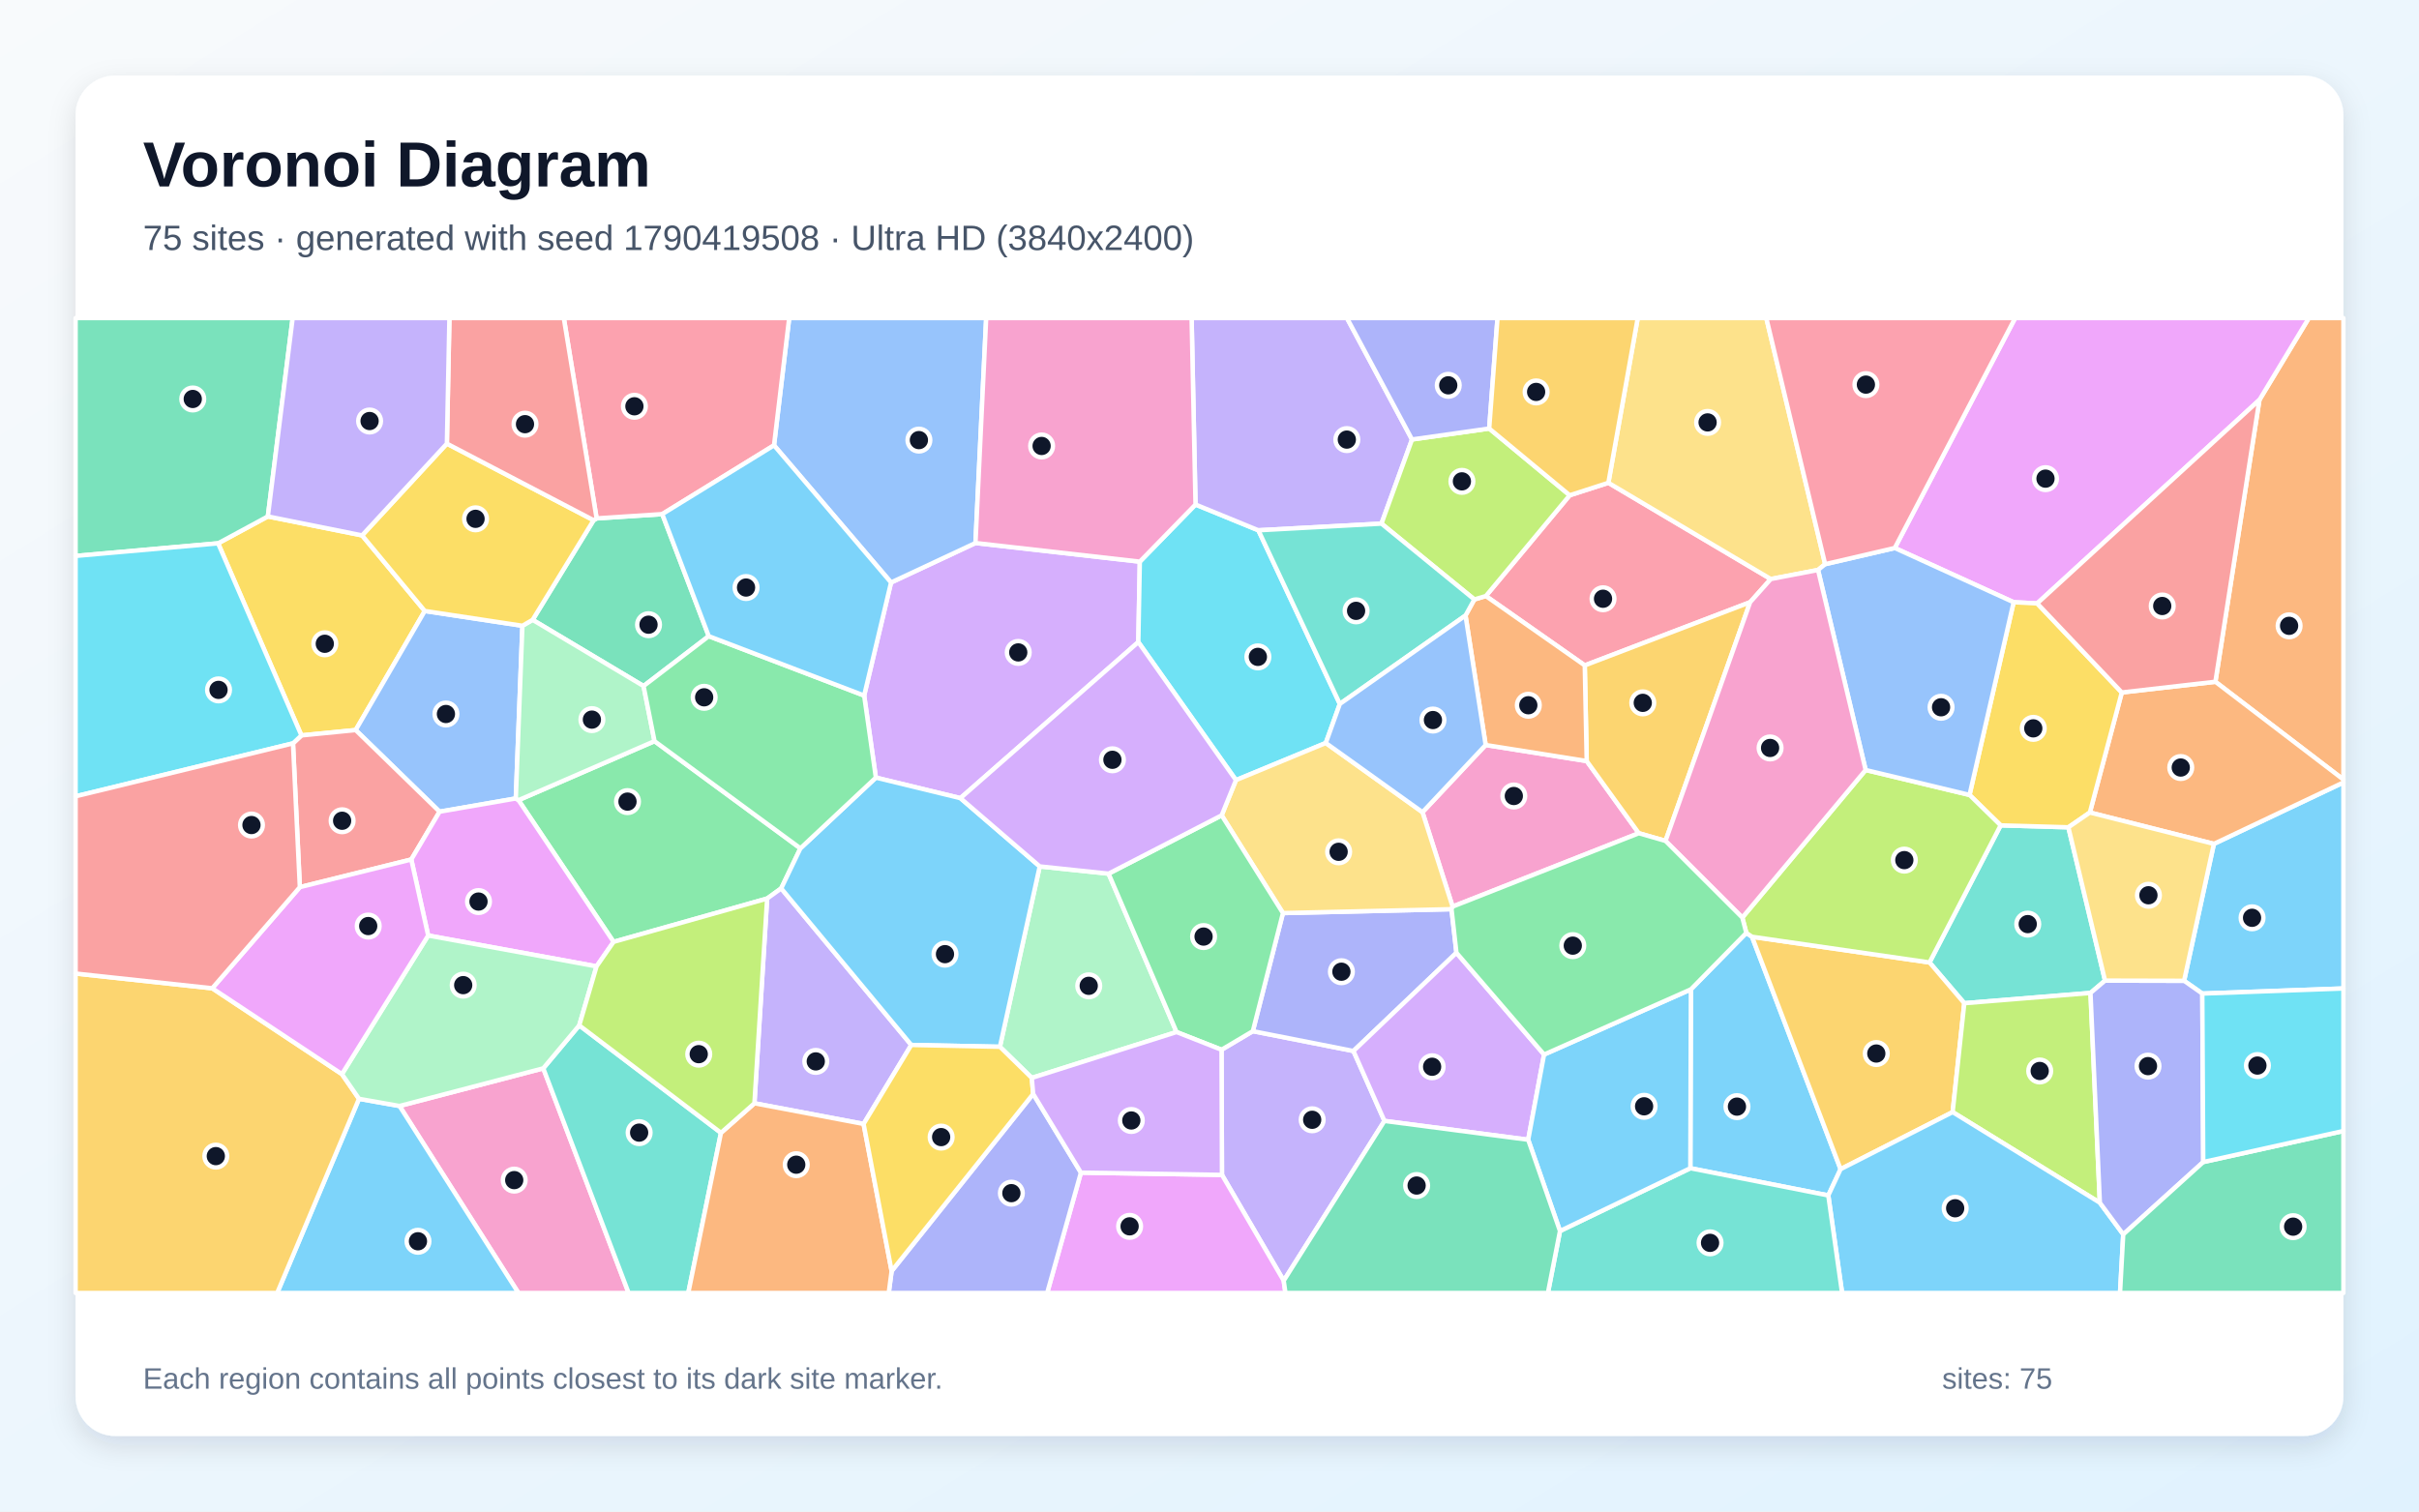
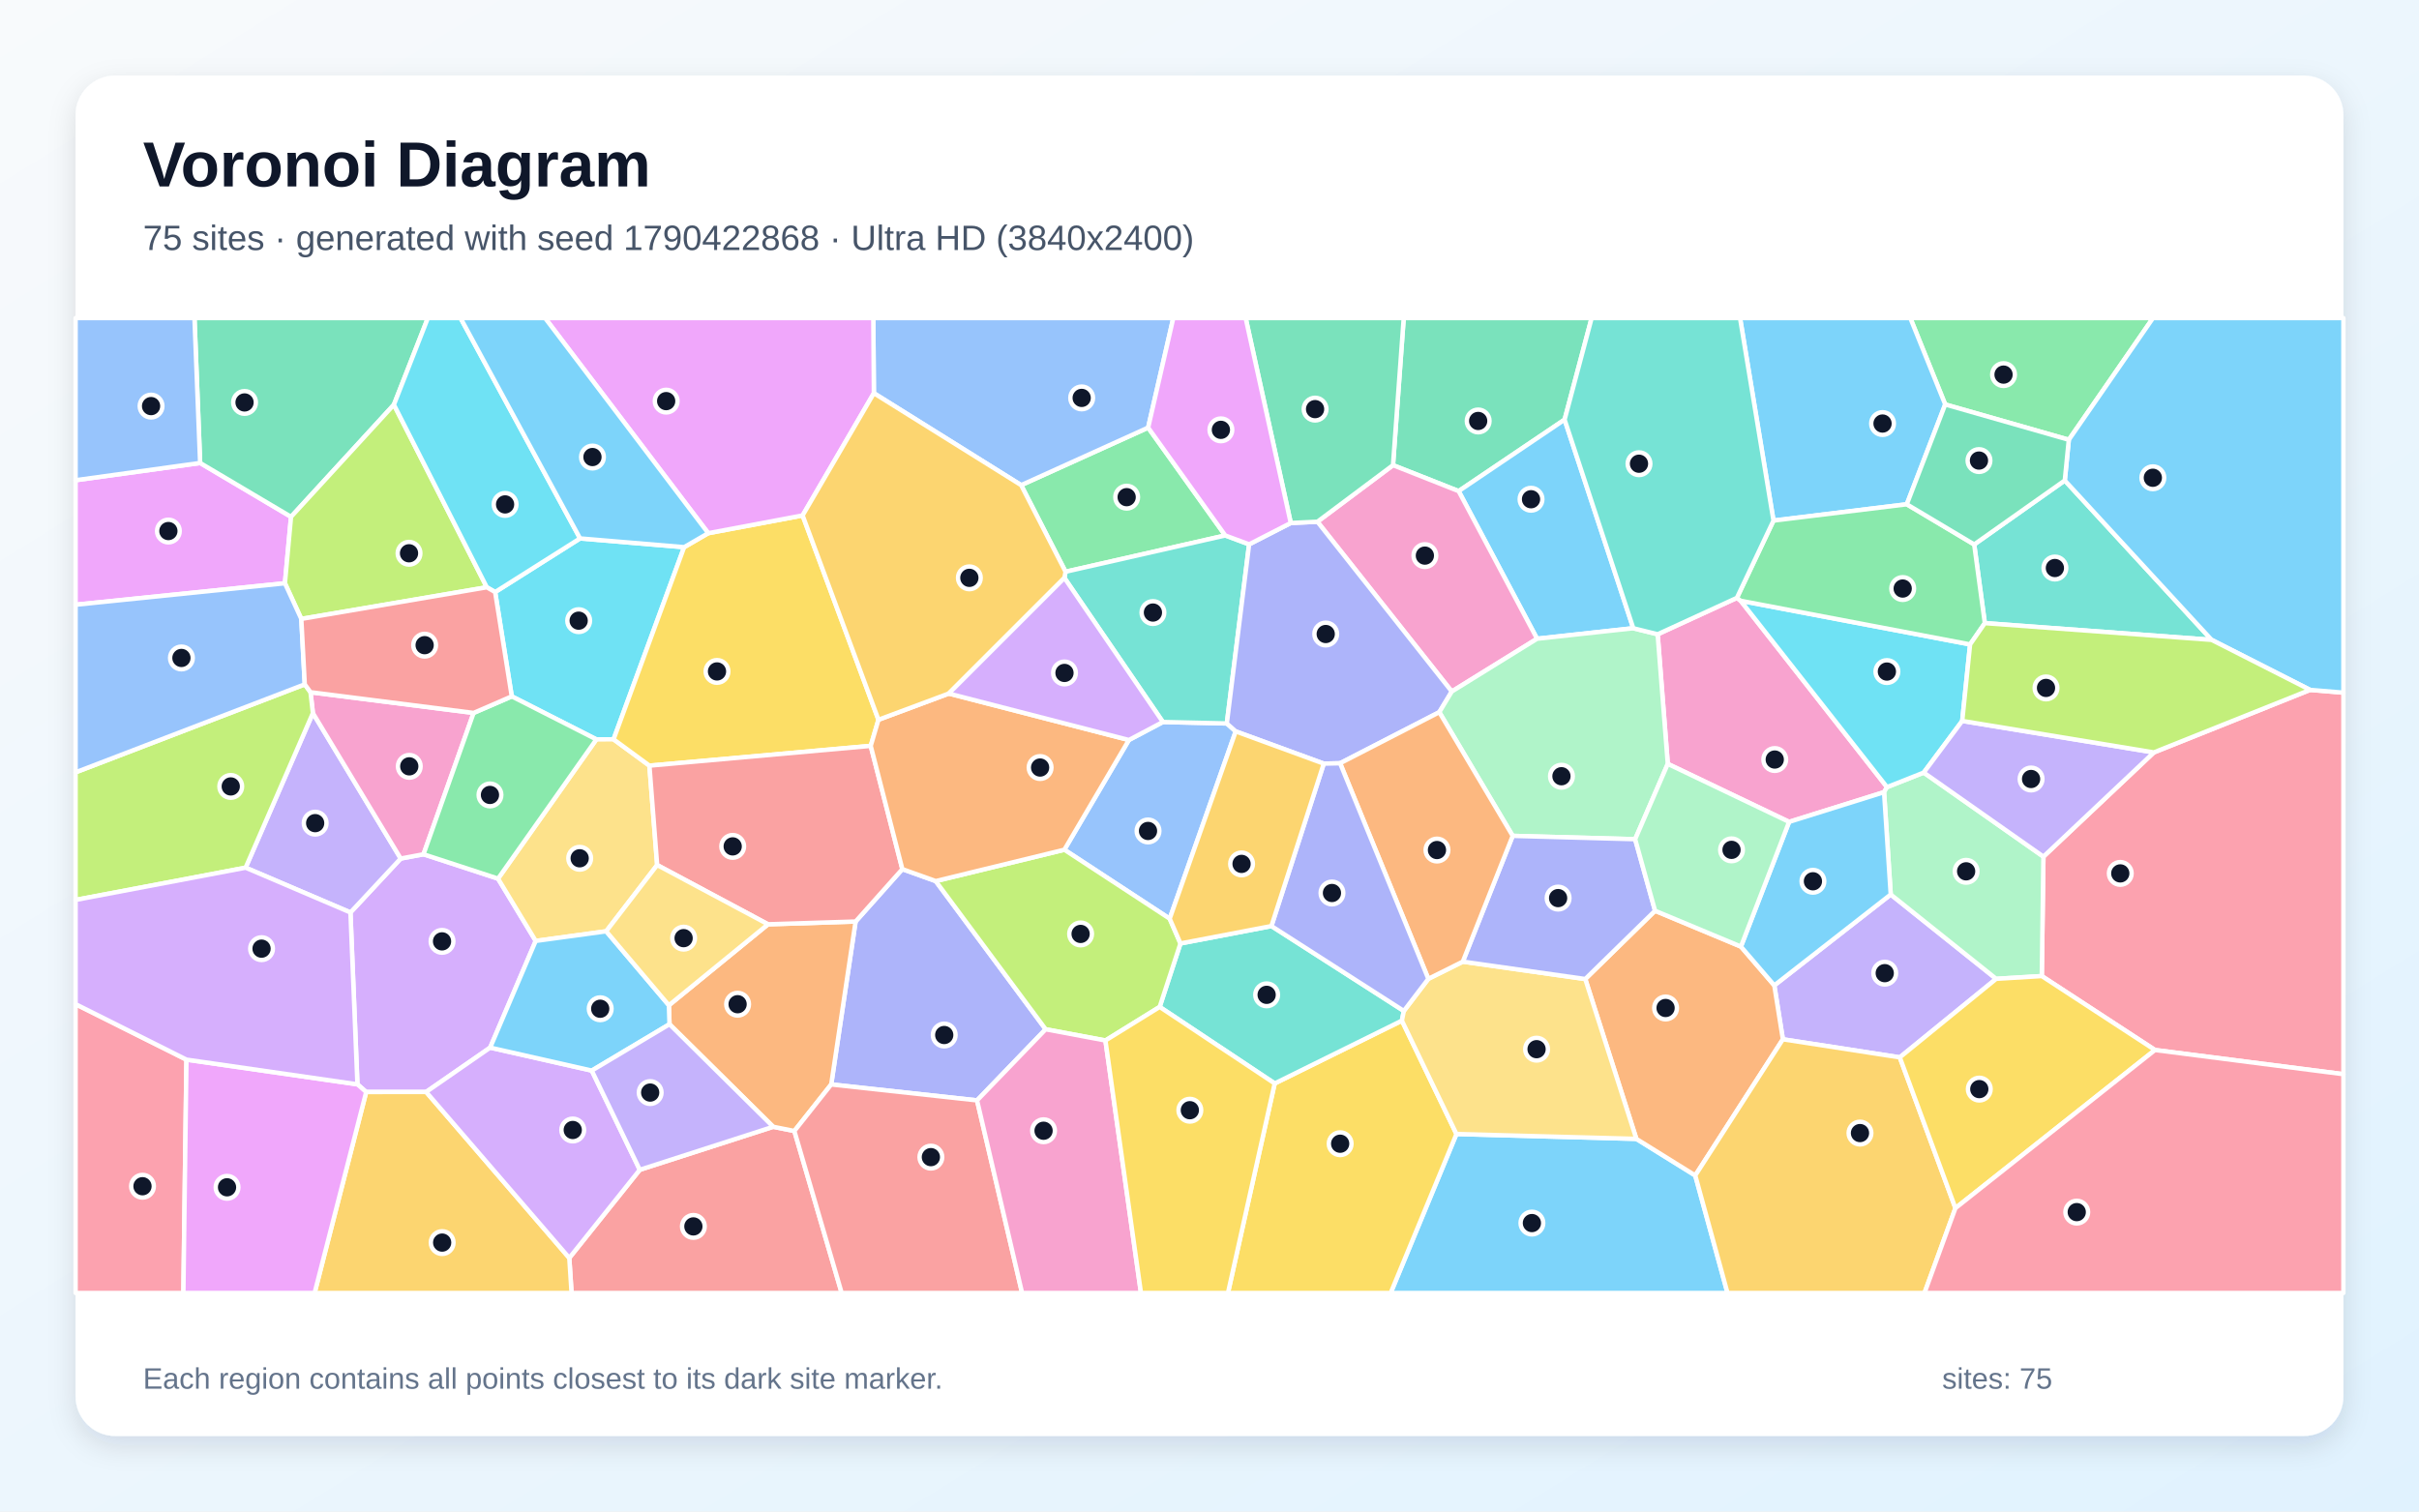
<svg xmlns="http://www.w3.org/2000/svg" width="3840" height="2400" viewBox="0 0 3840 2400" role="img" aria-labelledby="title description">
  <defs>
    <linearGradient id="background" x1="0" y1="0" x2="1" y2="1">
      <stop stop-color="#F8FAFC" />
      <stop offset="1" stop-color="#E0F2FE" />
    </linearGradient>
    <filter id="shadow" x="-5%" y="-5%" width="110%" height="110%">
      <feDropShadow dx="0" dy="15" stdDeviation="22" flood-color="#0F172A" flood-opacity=".12" />
    </filter>
  </defs>
  <rect width="3840" height="2400" fill="url(#background)" />
  <rect x="120" y="120" width="3600" height="2160" rx="63" fill="#FFFFFF" filter="url(#shadow)" />
  <g font-family="Arial, sans-serif">
    <text x="227" y="296" font-size="101" font-weight="700" fill="#0F172A">Voronoi Diagram</text>
-     <text x="227" y="397" font-size="56" fill="#475569">75 sites · generated with seed 1790419508 · Ultra HD (3840x2400)</text>
+     <text x="227" y="397" font-size="56" fill="#475569">75 sites · generated with seed 1790422868 · Ultra HD (3840x2400)</text>
  </g>
  <g stroke="#FFFFFF" stroke-width="7" stroke-linejoin="round">
-     <polygon points="2683.3,1854.9 2684.2,1570.9 2772.2,1481.3 2781.2,1487.4 2921.8,1856.4 2902.3,1898.1" fill="#38BDF8" fill-opacity="0.65" />
-     <polygon points="2037.8,2033.5 1939.8,1865.5 1939.1,1666.8 1988.8,1637.3 2148.5,1668.8 2197.7,1779.8" fill="#A78BFA" fill-opacity="0.65" />
-     <polygon points="2305.9,1439.5 2258.1,1289.6 2358.4,1182.9 2518.8,1208.4 2601.5,1323.0" fill="#F472B6" fill-opacity="0.65" />
-     <polygon points="3516.8,1082.5 3586.7,634.9 3665.1,505.0 3720.0,505.0 3720.0,1237.8" fill="#FB923C" fill-opacity="0.65" />
-     <polygon points="346.2,862.7 425.2,820.0 574.8,850.1 674.3,970.1 564.6,1159.2 478.5,1167.7" fill="#FACC15" fill-opacity="0.65" />
-     <polygon points="1270.6,1347.0 1240.1,1410.6 1217.8,1426.7 974.0,1495.5 823.1,1270.5 1039.0,1176.8" fill="#4ADE80" fill-opacity="0.65" />
-     <polygon points="3175.9,1310.5 3283.4,1313.6 3341.6,1557.0 3318.5,1576.6 3118.2,1592.9 3063.0,1528.2" fill="#2DD4BF" fill-opacity="0.65" />
-     <polygon points="829.3,993.6 818.8,1267.8 697.8,1288.8 564.6,1159.2 674.3,970.1" fill="#60A5FA" fill-opacity="0.65" />
-     <polygon points="3586.7,634.9 3233.9,958.1 3196.5,956.2 3007.8,870.1 3198.9,505.0 3665.1,505.0" fill="#E879F9" fill-opacity="0.65" />
-     <polygon points="942.3,826.0 947.1,823.1 1051.3,816.3 1125.1,1010.1 1021.6,1089.3 845.5,984.2" fill="#34D399" fill-opacity="0.65" />
-     <polygon points="652.9,1364.7 476.0,1408.6 465.1,1180.3 478.5,1167.7 564.6,1159.2 697.8,1288.8" fill="#F87171" fill-opacity="0.65" />
-     <polygon points="2312.0,1512.8 2148.5,1668.8 1988.8,1637.3 2036.6,1449.8 2304.2,1443.6" fill="#818CF8" fill-opacity="0.65" />
-     <polygon points="2921.8,1856.4 2781.2,1487.4 3063.0,1528.2 3118.2,1592.9 3099.7,1765.8" fill="#FBBF24" fill-opacity="0.65" />
-     <polygon points="3333.4,1909.7 3099.7,1765.8 3118.2,1592.9 3318.5,1576.6" fill="#A3E635" fill-opacity="0.65" />
-     <polygon points="1524.6,1267.3 1390.4,1234.7 1371.8,1104.4 1414.5,924.9 1548.5,862.2 1809.4,891.8 1807.0,1019.5" fill="#C084FC" fill-opacity="0.65" />
-     <polygon points="2358.7,946.4 2491.8,786.4 2553.2,766.6 2811.0,919.4 2778.2,956.2 2515.7,1056.5" fill="#FB7185" fill-opacity="0.65" />
-     <polygon points="1897.8,801.1 1997.6,842.0 2126.9,1117.7 2104.6,1179.7 1962.0,1238.7 1807.0,1019.5 1809.4,891.8" fill="#22D3EE" fill-opacity="0.65" />
-     <polygon points="1637.9,1711.5 1587.3,1662.1 1650.5,1375.7 1759.8,1387.2 1867.7,1638.7" fill="#86EFAC" fill-opacity="0.65" />
-     <polygon points="1939.3,1294.6 1962.0,1238.7 2104.6,1179.7 2258.1,1289.6 2305.9,1439.5 2304.2,1443.6 2036.6,1449.8" fill="#FCD34D" fill-opacity="0.65" />
-     <polygon points="2902.3,1898.1 2921.8,1856.4 3099.7,1765.8 3333.4,1909.7 3370.5,1960.0 3365.4,2053.0 2924.2,2053.0" fill="#38BDF8" fill-opacity="0.65" />
-     <polygon points="3496.0,1577.6 3467.1,1557.3 3514.4,1339.9 3720.0,1242.4 3720.0,1569.5" fill="#38BDF8" fill-opacity="0.65" />
-     <polygon points="1370.9,1784.6 1197.6,1751.8 1217.8,1426.7 1240.1,1410.6 1446.6,1659.2" fill="#A78BFA" fill-opacity="0.65" />
-     <polygon points="634.2,1756.1 862.4,1696.3 997.9,2053.0 823.0,2053.0" fill="#F472B6" fill-opacity="0.65" />
-     <polygon points="3514.4,1339.9 3317.5,1290.1 3368.2,1099.5 3516.8,1082.5 3720.0,1237.8 3720.0,1242.4" fill="#FB923C" fill-opacity="0.65" />
-     <polygon points="3368.2,1099.5 3317.5,1290.1 3283.4,1313.6 3175.9,1310.5 3126.5,1262.2 3196.5,956.2 3233.9,958.1" fill="#FACC15" fill-opacity="0.65" />
-     <polygon points="1867.7,1638.7 1759.8,1387.2 1939.3,1294.6 2036.6,1449.8 1988.8,1637.3 1939.1,1666.8" fill="#4ADE80" fill-opacity="0.65" />
-     <polygon points="862.4,1696.3 919.5,1628.1 1144.5,1798.7 1092.6,2053.0 997.9,2053.0" fill="#2DD4BF" fill-opacity="0.65" />
-     <polygon points="1548.5,862.2 1414.5,924.9 1228.7,707.1 1252.8,505.0 1565.5,505.0" fill="#60A5FA" fill-opacity="0.65" />
-     <polygon points="947.0,1534.4 679.7,1485.4 652.9,1364.7 697.8,1288.8 818.8,1267.8 823.1,1270.5 974.0,1495.5" fill="#E879F9" fill-opacity="0.65" />
-     <polygon points="425.2,820.0 346.2,862.7 120.0,882.7 120.0,505.0 464.6,505.0" fill="#34D399" fill-opacity="0.65" />
-     <polygon points="3233.9,958.1 3586.7,634.9 3516.8,1082.5 3368.2,1099.5" fill="#F87171" fill-opacity="0.65" />
-     <polygon points="3497.5,1845.1 3370.5,1960.0 3333.4,1909.7 3318.5,1576.6 3341.6,1557.0 3467.1,1557.3 3496.0,1577.6" fill="#818CF8" fill-opacity="0.65" />
-     <polygon points="2515.7,1056.5 2778.2,956.2 2643.9,1335.2 2601.5,1323.0 2518.8,1208.4" fill="#FBBF24" fill-opacity="0.65" />
-     <polygon points="2765.8,1456.9 2961.6,1222.6 3126.5,1262.2 3175.9,1310.5 3063.0,1528.2 2781.2,1487.4 2772.2,1481.3" fill="#A3E635" fill-opacity="0.65" />
-     <polygon points="2197.7,1779.8 2148.5,1668.8 2312.0,1512.8 2451.1,1674.4 2425.9,1809.7" fill="#C084FC" fill-opacity="0.65" />
-     <polygon points="1228.7,707.1 1051.3,816.3 947.1,823.1 895.0,505.0 1252.8,505.0" fill="#FB7185" fill-opacity="0.65" />
-     <polygon points="465.1,1180.3 120.0,1264.4 120.0,882.7 346.2,862.7 478.5,1167.7" fill="#22D3EE" fill-opacity="0.65" />
-     <polygon points="845.5,984.2 1021.6,1089.3 1039.0,1176.8 823.1,1270.5 818.8,1267.8 829.3,993.6" fill="#86EFAC" fill-opacity="0.65" />
-     <polygon points="2897.3,895.8 2886.0,905.0 2811.0,919.4 2553.2,766.6 2599.8,505.0 2803.9,505.0" fill="#FCD34D" fill-opacity="0.65" />
-     <polygon points="569.9,1744.7 634.2,1756.1 823.0,2053.0 440.0,2053.0" fill="#38BDF8" fill-opacity="0.65" />
-     <polygon points="1446.6,1659.2 1240.1,1410.6 1270.6,1347.0 1390.4,1234.7 1524.6,1267.3 1650.5,1375.7 1587.3,1662.1" fill="#38BDF8" fill-opacity="0.65" />
-     <polygon points="2241.5,697.8 2193.0,831.4 1997.6,842.0 1897.8,801.1 1891.6,505.0 2138.2,505.0" fill="#A78BFA" fill-opacity="0.65" />
-     <polygon points="1897.8,801.1 1809.4,891.8 1548.5,862.2 1565.5,505.0 1891.6,505.0" fill="#F472B6" fill-opacity="0.65" />
-     <polygon points="2326.4,977.3 2340.4,951.8 2358.7,946.4 2515.7,1056.5 2518.8,1208.4 2358.4,1182.9" fill="#FB923C" fill-opacity="0.65" />
-     <polygon points="709.4,704.4 942.3,826.0 845.5,984.2 829.3,993.6 674.3,970.1 574.8,850.1" fill="#FACC15" fill-opacity="0.65" />
-     <polygon points="1371.8,1104.4 1390.4,1234.7 1270.6,1347.0 1039.0,1176.8 1021.6,1089.3 1125.1,1010.1" fill="#4ADE80" fill-opacity="0.65" />
-     <polygon points="2476.4,1954.6 2683.3,1854.9 2902.3,1898.1 2924.2,2053.0 2457.2,2053.0" fill="#2DD4BF" fill-opacity="0.65" />
-     <polygon points="2961.6,1222.6 2886.0,905.0 2897.3,895.8 3007.8,870.1 3196.5,956.2 3126.5,1262.2" fill="#60A5FA" fill-opacity="0.65" />
-     <polygon points="1715.9,1861.9 1939.8,1865.5 2037.8,2033.5 2040.6,2053.0 1662.3,2053.0" fill="#E879F9" fill-opacity="0.65" />
-     <polygon points="3370.5,1960.0 3497.5,1845.1 3720.0,1795.8 3720.0,2053.0 3365.4,2053.0" fill="#34D399" fill-opacity="0.65" />
-     <polygon points="947.1,823.1 942.3,826.0 709.4,704.4 713.4,505.0 895.0,505.0" fill="#F87171" fill-opacity="0.65" />
-     <polygon points="1415.4,2018.2 1640.1,1736.9 1715.9,1861.9 1662.3,2053.0 1410.8,2053.0" fill="#818CF8" fill-opacity="0.65" />
-     <polygon points="120.0,1545.8 336.9,1569.2 542.8,1705.5 569.9,1744.7 440.0,2053.0 120.0,2053.0" fill="#FBBF24" fill-opacity="0.65" />
-     <polygon points="2364.0,680.4 2491.8,786.4 2358.7,946.4 2340.4,951.8 2193.0,831.4 2241.5,697.8" fill="#A3E635" fill-opacity="0.65" />
-     <polygon points="1939.3,1294.6 1759.8,1387.2 1650.5,1375.7 1524.6,1267.3 1807.0,1019.5 1962.0,1238.7" fill="#C084FC" fill-opacity="0.65" />
-     <polygon points="3007.8,870.1 2897.3,895.8 2803.9,505.0 3198.9,505.0" fill="#FB7185" fill-opacity="0.65" />
-     <polygon points="3497.5,1845.1 3496.0,1577.6 3720.0,1569.5 3720.0,1795.8" fill="#22D3EE" fill-opacity="0.65" />
-     <polygon points="679.7,1485.4 947.0,1534.4 919.5,1628.1 862.4,1696.3 634.2,1756.1 569.9,1744.7 542.8,1705.5" fill="#86EFAC" fill-opacity="0.65" />
-     <polygon points="3317.5,1290.1 3514.4,1339.9 3467.1,1557.3 3341.6,1557.0 3283.4,1313.6" fill="#FCD34D" fill-opacity="0.65" />
-     <polygon points="1228.7,707.1 1414.5,924.9 1371.8,1104.4 1125.1,1010.1 1051.3,816.3" fill="#38BDF8" fill-opacity="0.65" />
-     <polygon points="2476.4,1954.6 2425.9,1809.7 2451.1,1674.4 2684.2,1570.9 2683.3,1854.9" fill="#38BDF8" fill-opacity="0.65" />
-     <polygon points="709.4,704.4 574.8,850.1 425.2,820.0 464.6,505.0 713.4,505.0" fill="#A78BFA" fill-opacity="0.65" />
-     <polygon points="2643.9,1335.2 2778.2,956.2 2811.0,919.4 2886.0,905.0 2961.6,1222.6 2765.8,1456.9" fill="#F472B6" fill-opacity="0.65" />
-     <polygon points="1144.5,1798.7 1197.6,1751.8 1370.9,1784.6 1415.4,2018.2 1410.8,2053.0 1092.6,2053.0" fill="#FB923C" fill-opacity="0.65" />
-     <polygon points="1370.9,1784.6 1446.6,1659.2 1587.3,1662.1 1637.9,1711.5 1640.1,1736.9 1415.4,2018.2" fill="#FACC15" fill-opacity="0.65" />
-     <polygon points="2451.1,1674.4 2312.0,1512.8 2304.2,1443.6 2305.9,1439.5 2601.5,1323.0 2643.9,1335.2 2765.8,1456.9 2772.2,1481.3 2684.2,1570.9" fill="#4ADE80" fill-opacity="0.65" />
-     <polygon points="2193.0,831.4 2340.4,951.8 2326.4,977.3 2126.9,1117.7 1997.6,842.0" fill="#2DD4BF" fill-opacity="0.65" />
-     <polygon points="2104.6,1179.7 2126.9,1117.7 2326.4,977.3 2358.4,1182.9 2258.1,1289.6" fill="#60A5FA" fill-opacity="0.65" />
-     <polygon points="679.7,1485.4 542.8,1705.5 336.9,1569.2 476.0,1408.6 652.9,1364.7" fill="#E879F9" fill-opacity="0.65" />
-     <polygon points="2037.8,2033.5 2197.7,1779.8 2425.9,1809.7 2476.4,1954.6 2457.2,2053.0 2040.6,2053.0" fill="#34D399" fill-opacity="0.65" />
-     <polygon points="336.9,1569.2 120.0,1545.8 120.0,1264.4 465.1,1180.3 476.0,1408.6" fill="#F87171" fill-opacity="0.65" />
-     <polygon points="2364.0,680.4 2241.5,697.8 2138.2,505.0 2377.2,505.0" fill="#818CF8" fill-opacity="0.65" />
-     <polygon points="2553.2,766.6 2491.8,786.4 2364.0,680.4 2377.2,505.0 2599.8,505.0" fill="#FBBF24" fill-opacity="0.65" />
-     <polygon points="1144.5,1798.7 919.5,1628.1 947.0,1534.4 974.0,1495.5 1217.8,1426.7 1197.6,1751.8" fill="#A3E635" fill-opacity="0.65" />
-     <polygon points="1715.9,1861.9 1640.1,1736.9 1637.9,1711.5 1867.7,1638.7 1939.1,1666.8 1939.8,1865.5" fill="#C084FC" fill-opacity="0.65" />
+     <polygon points="2312.0,1800.6 2597.6,1808.3 2691.1,1866.4 2742.3,2053.0 2207.6,2053.0" fill="#38BDF8" fill-opacity="0.65" />
+     <polygon points="3001.4,1420.3 3168.8,1554.2 3015.8,1678.9 2830.2,1650.2 2816.6,1564.6" fill="#A78BFA" fill-opacity="0.65" />
+     <polygon points="2757.2,949.3 2763.2,953.9 2995.5,1249.8 2990.8,1257.8 2840.1,1305.0 2647.5,1212.9 2631.4,1007.1" fill="#F472B6" fill-opacity="0.65" />
+     <polygon points="2516.5,1554.5 2627.3,1446.1 2763.6,1503.0 2816.6,1564.6 2830.2,1650.2 2691.1,1866.4 2597.6,1808.3" fill="#FB923C" fill-opacity="0.65" />
+     <polygon points="2023.5,1720.3 2225.4,1620.6 2312.0,1800.6 2207.6,2053.0 1949.3,2053.0" fill="#FACC15" fill-opacity="0.65" />
+     <polygon points="1621.0,770.3 1822.6,679.0 1945.0,850.2 1691.5,907.8" fill="#4ADE80" fill-opacity="0.65" />
+     <polygon points="1840.9,1598.8 1873.9,1498.0 2018.3,1470.4 2228.5,1605.2 2225.4,1620.6 2023.5,1720.3" fill="#2DD4BF" fill-opacity="0.65" />
+     <polygon points="1856.8,1458.7 1689.6,1349.2 1792.0,1175.0 1846.0,1146.4 1947.5,1148.7 1961.6,1161.3" fill="#60A5FA" fill-opacity="0.65" />
+     <polygon points="317.7,735.1 462.0,820.6 452.3,926.1 120.0,960.2 120.0,762.5" fill="#E879F9" fill-opacity="0.65" />
+     <polygon points="2483.7,666.3 2315.5,779.8 2211.3,738.6 2228.3,505.0 2526.6,505.0" fill="#34D399" fill-opacity="0.65" />
+     <polygon points="903.7,1997.4 1015.6,1857.4 1227.4,1789.1 1261.0,1795.8 1336.1,2053.0 907.3,2053.0" fill="#F87171" fill-opacity="0.65" />
+     <polygon points="1551.0,1747.2 1319.5,1721.9 1358.2,1463.2 1432.4,1380.0 1485.4,1399.0 1659.9,1634.3" fill="#818CF8" fill-opacity="0.65" />
+     <polygon points="2691.1,1866.4 2830.2,1650.2 3015.8,1678.9 3104.1,1918.3 3055.0,2053.0 2742.3,2053.0" fill="#FBBF24" fill-opacity="0.65" />
+     <polygon points="1754.8,1652.1 1659.9,1634.3 1485.4,1399.0 1689.6,1349.2 1856.8,1458.7 1873.9,1498.0 1840.9,1598.8" fill="#A3E635" fill-opacity="0.65" />
+     <polygon points="778.1,1663.4 676.5,1733.8 581.3,1733.9 567.4,1721.7 556.3,1448.8 636.1,1363.2 672.3,1356.4 790.6,1395.1 850.4,1494.0" fill="#C084FC" fill-opacity="0.65" />
+     <polygon points="3420.9,1667.2 3241.2,1549.8 3243.8,1360.2 3419.1,1194.7 3667.1,1095.4 3720.0,1099.8 3720.0,1705.6" fill="#FB7185" fill-opacity="0.65" />
+     <polygon points="812.4,1105.7 786.0,940.1 920.8,854.9 1086.0,868.8 974.0,1173.9 946.7,1174.0" fill="#22D3EE" fill-opacity="0.65" />
+     <polygon points="3053.8,1226.7 3243.8,1360.2 3241.2,1549.8 3168.8,1554.2 3001.4,1420.3 2990.8,1257.8 2995.5,1249.8" fill="#86EFAC" fill-opacity="0.65" />
+     <polygon points="946.7,1174.0 974.0,1173.9 1030.9,1215.7 1043.2,1373.5 962.3,1478.7 850.4,1494.0 790.6,1395.1" fill="#FCD34D" fill-opacity="0.65" />
+     <polygon points="2592.7,997.5 2440.0,1014.2 2315.5,779.8 2483.7,666.3" fill="#38BDF8" fill-opacity="0.65" />
+     <polygon points="2763.6,1503.0 2840.1,1305.0 2990.8,1257.8 3001.4,1420.3 2816.6,1564.6" fill="#38BDF8" fill-opacity="0.65" />
+     <polygon points="389.9,1377.7 496.7,1132.2 636.1,1363.2 556.3,1448.8" fill="#A78BFA" fill-opacity="0.65" />
+     <polygon points="2211.3,738.6 2315.5,779.8 2440.0,1014.2 2304.6,1098.0 2091.3,828.4" fill="#F472B6" fill-opacity="0.65" />
+     <polygon points="1062.8,1626.3 1061.8,1596.2 1219.2,1467.6 1358.2,1463.2 1319.5,1721.9 1261.0,1795.8 1227.4,1789.1" fill="#FB923C" fill-opacity="0.65" />
+     <polygon points="1394.5,1142.8 1382.2,1184.3 1030.9,1215.7 974.0,1173.9 1086.0,868.8 1124.3,846.6 1274.1,818.4" fill="#FACC15" fill-opacity="0.65" />
+     <polygon points="3284.1,698.3 3087.9,642.2 3032.5,505.0 3417.7,505.0" fill="#4ADE80" fill-opacity="0.65" />
+     <polygon points="1982.9,864.3 1947.5,1148.7 1846.0,1146.4 1689.7,917.6 1691.5,907.8 1945.0,850.2" fill="#2DD4BF" fill-opacity="0.65" />
+     <polygon points="1822.6,679.0 1621.0,770.3 1387.2,624.3 1386.3,505.0 1862.5,505.0" fill="#60A5FA" fill-opacity="0.65" />
+     <polygon points="1387.2,624.3 1274.1,818.4 1124.3,846.6 865.3,505.0 1386.3,505.0" fill="#E879F9" fill-opacity="0.65" />
+     <polygon points="625.3,642.6 462.0,820.6 317.7,735.1 308.7,505.0 679.2,505.0" fill="#34D399" fill-opacity="0.65" />
+     <polygon points="1432.4,1380.0 1358.2,1463.2 1219.2,1467.6 1043.2,1373.5 1030.9,1215.7 1382.2,1184.3" fill="#F87171" fill-opacity="0.65" />
+     <polygon points="2284.8,1130.8 2127.3,1211.9 2101.4,1212.5 1961.6,1161.3 1947.5,1148.7 1982.9,864.3 2049.0,830.4 2091.3,828.4 2304.6,1098.0" fill="#818CF8" fill-opacity="0.65" />
+     <polygon points="581.3,1733.9 676.5,1733.8 903.7,1997.4 907.3,2053.0 499.4,2053.0" fill="#FBBF24" fill-opacity="0.65" />
+     <polygon points="625.3,642.6 772.8,932.5 478.3,982.7 452.3,926.1 462.0,820.6" fill="#A3E635" fill-opacity="0.65" />
+     <polygon points="676.5,1733.8 778.1,1663.4 939.4,1699.9 1015.6,1857.4 903.7,1997.4" fill="#C084FC" fill-opacity="0.65" />
+     <polygon points="120.0,1594.4 296.0,1682.5 291.1,2053.0 120.0,2053.0" fill="#FB7185" fill-opacity="0.65" />
+     <polygon points="3127.4,1023.2 3114.9,1144.7 3053.8,1226.7 2995.5,1249.8 2763.2,953.9" fill="#22D3EE" fill-opacity="0.65" />
+     <polygon points="2284.8,1130.8 2304.6,1098.0 2440.0,1014.2 2592.7,997.5 2631.4,1007.1 2647.5,1212.9 2595.7,1332.5 2401.3,1327.2" fill="#86EFAC" fill-opacity="0.65" />
+     <polygon points="2225.4,1620.6 2228.5,1605.2 2267.4,1554.2 2322.1,1526.9 2516.5,1554.5 2597.6,1808.3 2312.0,1800.6" fill="#FCD34D" fill-opacity="0.65" />
+     <polygon points="3087.9,642.2 3026.9,800.7 2815.3,826.6 2762.2,505.0 3032.5,505.0" fill="#38BDF8" fill-opacity="0.65" />
+     <polygon points="939.4,1699.9 778.1,1663.4 850.4,1494.0 962.3,1478.7 1061.8,1596.2 1062.8,1626.3" fill="#38BDF8" fill-opacity="0.65" />
+     <polygon points="3419.1,1194.7 3243.8,1360.2 3053.8,1226.7 3114.9,1144.7" fill="#A78BFA" fill-opacity="0.65" />
+     <polygon points="492.9,1099.1 751.8,1132.0 672.3,1356.4 636.1,1363.2 496.7,1132.2" fill="#F472B6" fill-opacity="0.65" />
+     <polygon points="1485.4,1399.0 1432.4,1380.0 1382.2,1184.3 1394.5,1142.8 1506.1,1101.2 1792.0,1175.0 1689.6,1349.2" fill="#FB923C" fill-opacity="0.65" />
+     <polygon points="3104.1,1918.3 3015.8,1678.9 3168.8,1554.2 3241.2,1549.8 3420.9,1667.2" fill="#FACC15" fill-opacity="0.65" />
+     <polygon points="751.8,1132.0 812.4,1105.7 946.7,1174.0 790.6,1395.1 672.3,1356.4" fill="#4ADE80" fill-opacity="0.65" />
+     <polygon points="3277.7,762.9 3510.8,1016.0 3150.8,989.4 3133.9,864.5" fill="#2DD4BF" fill-opacity="0.65" />
+     <polygon points="317.7,735.1 120.0,762.5 120.0,505.0 308.7,505.0" fill="#60A5FA" fill-opacity="0.65" />
+     <polygon points="296.0,1682.5 567.4,1721.7 581.3,1733.9 499.4,2053.0 291.1,2053.0" fill="#E879F9" fill-opacity="0.65" />
+     <polygon points="2211.3,738.6 2091.3,828.4 2049.0,830.4 1977.4,505.0 2228.3,505.0" fill="#34D399" fill-opacity="0.65" />
+     <polygon points="1261.0,1795.8 1319.5,1721.9 1551.0,1747.2 1622.5,2053.0 1336.1,2053.0" fill="#F87171" fill-opacity="0.65" />
+     <polygon points="2322.1,1526.9 2401.3,1327.2 2595.7,1332.5 2627.3,1446.1 2516.5,1554.5" fill="#818CF8" fill-opacity="0.65" />
+     <polygon points="1506.1,1101.2 1394.5,1142.8 1274.1,818.4 1387.2,624.3 1621.0,770.3 1691.5,907.8 1689.7,917.6" fill="#FBBF24" fill-opacity="0.65" />
+     <polygon points="483.8,1086.6 492.9,1099.1 496.7,1132.2 389.9,1377.7 120.0,1428.9 120.0,1226.3" fill="#A3E635" fill-opacity="0.65" />
+     <polygon points="1506.1,1101.2 1689.7,917.6 1846.0,1146.4 1792.0,1175.0" fill="#C084FC" fill-opacity="0.65" />
+     <polygon points="3104.1,1918.3 3420.9,1667.2 3720.0,1705.6 3720.0,2053.0 3055.0,2053.0" fill="#FB7185" fill-opacity="0.65" />
+     <polygon points="920.8,854.9 786.0,940.1 772.8,932.5 625.3,642.6 679.2,505.0 731.1,505.0" fill="#22D3EE" fill-opacity="0.65" />
+     <polygon points="2595.7,1332.5 2647.5,1212.9 2840.1,1305.0 2763.6,1503.0 2627.3,1446.1" fill="#86EFAC" fill-opacity="0.65" />
+     <polygon points="1219.2,1467.6 1061.8,1596.2 962.3,1478.7 1043.2,1373.5" fill="#FCD34D" fill-opacity="0.65" />
+     <polygon points="1124.3,846.6 1086.0,868.8 920.8,854.9 731.1,505.0 865.3,505.0" fill="#38BDF8" fill-opacity="0.65" />
+     <polygon points="3667.1,1095.4 3510.8,1016.0 3277.7,762.9 3284.1,698.3 3417.7,505.0 3720.0,505.0 3720.0,1099.8" fill="#38BDF8" fill-opacity="0.65" />
+     <polygon points="939.4,1699.9 1062.8,1626.3 1227.4,1789.1 1015.6,1857.4" fill="#A78BFA" fill-opacity="0.65" />
+     <polygon points="1551.0,1747.2 1659.9,1634.3 1754.8,1652.1 1811.2,2053.0 1622.5,2053.0" fill="#F472B6" fill-opacity="0.65" />
+     <polygon points="2322.1,1526.9 2267.4,1554.2 2127.3,1211.9 2284.8,1130.8 2401.3,1327.2" fill="#FB923C" fill-opacity="0.65" />
+     <polygon points="1754.8,1652.1 1840.9,1598.8 2023.5,1720.3 1949.3,2053.0 1811.2,2053.0" fill="#FACC15" fill-opacity="0.65" />
+     <polygon points="2815.3,826.6 3026.9,800.7 3133.9,864.5 3150.8,989.4 3127.4,1023.2 2763.2,953.9 2757.2,949.3" fill="#4ADE80" fill-opacity="0.65" />
+     <polygon points="2815.3,826.6 2757.2,949.3 2631.4,1007.1 2592.7,997.5 2483.7,666.3 2526.6,505.0 2762.2,505.0" fill="#2DD4BF" fill-opacity="0.65" />
+     <polygon points="478.3,982.7 483.8,1086.6 120.0,1226.3 120.0,960.2 452.3,926.1" fill="#60A5FA" fill-opacity="0.65" />
+     <polygon points="2049.0,830.4 1982.9,864.3 1945.0,850.2 1822.6,679.0 1862.5,505.0 1977.4,505.0" fill="#E879F9" fill-opacity="0.65" />
+     <polygon points="3277.7,762.9 3133.9,864.5 3026.9,800.7 3087.9,642.2 3284.1,698.3" fill="#34D399" fill-opacity="0.65" />
+     <polygon points="478.3,982.7 772.8,932.5 786.0,940.1 812.4,1105.7 751.8,1132.0 492.9,1099.1 483.8,1086.6" fill="#F87171" fill-opacity="0.65" />
+     <polygon points="2267.4,1554.2 2228.5,1605.2 2018.3,1470.4 2101.4,1212.5 2127.3,1211.9" fill="#818CF8" fill-opacity="0.65" />
+     <polygon points="2018.3,1470.4 1873.9,1498.0 1856.8,1458.7 1961.6,1161.3 2101.4,1212.5" fill="#FBBF24" fill-opacity="0.65" />
+     <polygon points="3667.1,1095.4 3419.1,1194.7 3114.9,1144.7 3127.4,1023.2 3150.8,989.4 3510.8,1016.0" fill="#A3E635" fill-opacity="0.65" />
+     <polygon points="296.0,1682.5 120.0,1594.4 120.0,1428.9 389.9,1377.7 556.3,1448.8 567.4,1721.7" fill="#C084FC" fill-opacity="0.65" />
  </g>
  <g>
-     <circle cx="2757.3" cy="1757.1" r="18" fill="#0F172A" stroke="#FFFFFF" stroke-width="7" />
-     <circle cx="2083.0" cy="1778.0" r="18" fill="#0F172A" stroke="#FFFFFF" stroke-width="7" />
-     <circle cx="2403.1" cy="1263.9" r="18" fill="#0F172A" stroke="#FFFFFF" stroke-width="7" />
-     <circle cx="3633.8" cy="993.7" r="18" fill="#0F172A" stroke="#FFFFFF" stroke-width="7" />
-     <circle cx="515.6" cy="1022.2" r="18" fill="#0F172A" stroke="#FFFFFF" stroke-width="7" />
-     <circle cx="996.1" cy="1272.8" r="18" fill="#0F172A" stroke="#FFFFFF" stroke-width="7" />
-     <circle cx="3218.9" cy="1467.3" r="18" fill="#0F172A" stroke="#FFFFFF" stroke-width="7" />
-     <circle cx="707.9" cy="1133.7" r="18" fill="#0F172A" stroke="#FFFFFF" stroke-width="7" />
-     <circle cx="3247.1" cy="760.0" r="18" fill="#0F172A" stroke="#FFFFFF" stroke-width="7" />
-     <circle cx="1029.5" cy="991.9" r="18" fill="#0F172A" stroke="#FFFFFF" stroke-width="7" />
-     <circle cx="543.1" cy="1303.2" r="18" fill="#0F172A" stroke="#FFFFFF" stroke-width="7" />
-     <circle cx="2129.4" cy="1542.9" r="18" fill="#0F172A" stroke="#FFFFFF" stroke-width="7" />
-     <circle cx="2978.5" cy="1672.8" r="18" fill="#0F172A" stroke="#FFFFFF" stroke-width="7" />
-     <circle cx="3237.9" cy="1700.5" r="18" fill="#0F172A" stroke="#FFFFFF" stroke-width="7" />
-     <circle cx="1616.4" cy="1035.9" r="18" fill="#0F172A" stroke="#FFFFFF" stroke-width="7" />
-     <circle cx="2544.7" cy="950.7" r="18" fill="#0F172A" stroke="#FFFFFF" stroke-width="7" />
-     <circle cx="1996.8" cy="1043.0" r="18" fill="#0F172A" stroke="#FFFFFF" stroke-width="7" />
-     <circle cx="1728.3" cy="1565.3" r="18" fill="#0F172A" stroke="#FFFFFF" stroke-width="7" />
-     <circle cx="2125.0" cy="1352.5" r="18" fill="#0F172A" stroke="#FFFFFF" stroke-width="7" />
-     <circle cx="3103.7" cy="1918.5" r="18" fill="#0F172A" stroke="#FFFFFF" stroke-width="7" />
-     <circle cx="3575.0" cy="1457.3" r="18" fill="#0F172A" stroke="#FFFFFF" stroke-width="7" />
-     <circle cx="1295.0" cy="1685.3" r="18" fill="#0F172A" stroke="#FFFFFF" stroke-width="7" />
-     <circle cx="816.3" cy="1873.8" r="18" fill="#0F172A" stroke="#FFFFFF" stroke-width="7" />
-     <circle cx="3461.8" cy="1218.7" r="18" fill="#0F172A" stroke="#FFFFFF" stroke-width="7" />
-     <circle cx="3227.7" cy="1156.5" r="18" fill="#0F172A" stroke="#FFFFFF" stroke-width="7" />
-     <circle cx="1910.6" cy="1487.1" r="18" fill="#0F172A" stroke="#FFFFFF" stroke-width="7" />
-     <circle cx="1014.6" cy="1798.4" r="18" fill="#0F172A" stroke="#FFFFFF" stroke-width="7" />
-     <circle cx="1458.7" cy="698.8" r="18" fill="#0F172A" stroke="#FFFFFF" stroke-width="7" />
-     <circle cx="759.6" cy="1431.5" r="18" fill="#0F172A" stroke="#FFFFFF" stroke-width="7" />
-     <circle cx="306.0" cy="633.5" r="18" fill="#0F172A" stroke="#FFFFFF" stroke-width="7" />
-     <circle cx="3432.4" cy="962.2" r="18" fill="#0F172A" stroke="#FFFFFF" stroke-width="7" />
-     <circle cx="3409.8" cy="1692.8" r="18" fill="#0F172A" stroke="#FFFFFF" stroke-width="7" />
-     <circle cx="2607.8" cy="1116.0" r="18" fill="#0F172A" stroke="#FFFFFF" stroke-width="7" />
-     <circle cx="3023.0" cy="1365.7" r="18" fill="#0F172A" stroke="#FFFFFF" stroke-width="7" />
-     <circle cx="2273.4" cy="1693.8" r="18" fill="#0F172A" stroke="#FFFFFF" stroke-width="7" />
-     <circle cx="1007.1" cy="645.1" r="18" fill="#0F172A" stroke="#FFFFFF" stroke-width="7" />
-     <circle cx="346.9" cy="1095.4" r="18" fill="#0F172A" stroke="#FFFFFF" stroke-width="7" />
-     <circle cx="939.6" cy="1142.6" r="18" fill="#0F172A" stroke="#FFFFFF" stroke-width="7" />
-     <circle cx="2710.7" cy="670.7" r="18" fill="#0F172A" stroke="#FFFFFF" stroke-width="7" />
-     <circle cx="663.5" cy="1970.9" r="18" fill="#0F172A" stroke="#FFFFFF" stroke-width="7" />
-     <circle cx="1500.1" cy="1515.0" r="18" fill="#0F172A" stroke="#FFFFFF" stroke-width="7" />
-     <circle cx="2138.0" cy="698.0" r="18" fill="#0F172A" stroke="#FFFFFF" stroke-width="7" />
-     <circle cx="1653.5" cy="708.1" r="18" fill="#0F172A" stroke="#FFFFFF" stroke-width="7" />
-     <circle cx="2426.1" cy="1119.8" r="18" fill="#0F172A" stroke="#FFFFFF" stroke-width="7" />
-     <circle cx="754.9" cy="823.8" r="18" fill="#0F172A" stroke="#FFFFFF" stroke-width="7" />
-     <circle cx="1117.8" cy="1107.2" r="18" fill="#0F172A" stroke="#FFFFFF" stroke-width="7" />
-     <circle cx="2714.6" cy="1973.4" r="18" fill="#0F172A" stroke="#FFFFFF" stroke-width="7" />
-     <circle cx="3081.3" cy="1123.0" r="18" fill="#0F172A" stroke="#FFFFFF" stroke-width="7" />
-     <circle cx="1793.2" cy="1947.2" r="18" fill="#0F172A" stroke="#FFFFFF" stroke-width="7" />
-     <circle cx="3640.2" cy="1947.7" r="18" fill="#0F172A" stroke="#FFFFFF" stroke-width="7" />
-     <circle cx="833.4" cy="673.5" r="18" fill="#0F172A" stroke="#FFFFFF" stroke-width="7" />
-     <circle cx="1605.5" cy="1894.5" r="18" fill="#0F172A" stroke="#FFFFFF" stroke-width="7" />
-     <circle cx="342.6" cy="1835.7" r="18" fill="#0F172A" stroke="#FFFFFF" stroke-width="7" />
-     <circle cx="2320.7" cy="764.3" r="18" fill="#0F172A" stroke="#FFFFFF" stroke-width="7" />
-     <circle cx="1765.9" cy="1206.4" r="18" fill="#0F172A" stroke="#FFFFFF" stroke-width="7" />
-     <circle cx="2962.0" cy="610.7" r="18" fill="#0F172A" stroke="#FFFFFF" stroke-width="7" />
-     <circle cx="3583.5" cy="1691.9" r="18" fill="#0F172A" stroke="#FFFFFF" stroke-width="7" />
-     <circle cx="735.3" cy="1564.2" r="18" fill="#0F172A" stroke="#FFFFFF" stroke-width="7" />
-     <circle cx="3410.5" cy="1421.5" r="18" fill="#0F172A" stroke="#FFFFFF" stroke-width="7" />
-     <circle cx="1184.3" cy="932.9" r="18" fill="#0F172A" stroke="#FFFFFF" stroke-width="7" />
-     <circle cx="2609.9" cy="1756.6" r="18" fill="#0F172A" stroke="#FFFFFF" stroke-width="7" />
-     <circle cx="586.7" cy="668.5" r="18" fill="#0F172A" stroke="#FFFFFF" stroke-width="7" />
-     <circle cx="2809.9" cy="1187.6" r="18" fill="#0F172A" stroke="#FFFFFF" stroke-width="7" />
-     <circle cx="1264.0" cy="1849.3" r="18" fill="#0F172A" stroke="#FFFFFF" stroke-width="7" />
-     <circle cx="1494.0" cy="1805.5" r="18" fill="#0F172A" stroke="#FFFFFF" stroke-width="7" />
-     <circle cx="2496.7" cy="1501.5" r="18" fill="#0F172A" stroke="#FFFFFF" stroke-width="7" />
-     <circle cx="2152.7" cy="969.9" r="18" fill="#0F172A" stroke="#FFFFFF" stroke-width="7" />
-     <circle cx="2274.7" cy="1143.3" r="18" fill="#0F172A" stroke="#FFFFFF" stroke-width="7" />
-     <circle cx="584.5" cy="1470.4" r="18" fill="#0F172A" stroke="#FFFFFF" stroke-width="7" />
-     <circle cx="2248.8" cy="1882.4" r="18" fill="#0F172A" stroke="#FFFFFF" stroke-width="7" />
-     <circle cx="399.2" cy="1310.0" r="18" fill="#0F172A" stroke="#FFFFFF" stroke-width="7" />
-     <circle cx="2299.0" cy="611.8" r="18" fill="#0F172A" stroke="#FFFFFF" stroke-width="7" />
-     <circle cx="2438.5" cy="622.3" r="18" fill="#0F172A" stroke="#FFFFFF" stroke-width="7" />
-     <circle cx="1109.2" cy="1673.8" r="18" fill="#0F172A" stroke="#FFFFFF" stroke-width="7" />
-     <circle cx="1795.9" cy="1779.1" r="18" fill="#0F172A" stroke="#FFFFFF" stroke-width="7" />
+     <circle cx="2431.8" cy="1942.0" r="18" fill="#0F172A" stroke="#FFFFFF" stroke-width="7" />
+     <circle cx="2991.9" cy="1545.2" r="18" fill="#0F172A" stroke="#FFFFFF" stroke-width="7" />
+     <circle cx="2817.3" cy="1206.0" r="18" fill="#0F172A" stroke="#FFFFFF" stroke-width="7" />
+     <circle cx="2644.0" cy="1600.5" r="18" fill="#0F172A" stroke="#FFFFFF" stroke-width="7" />
+     <circle cx="2127.4" cy="1816.0" r="18" fill="#0F172A" stroke="#FFFFFF" stroke-width="7" />
+     <circle cx="1788.5" cy="789.4" r="18" fill="#0F172A" stroke="#FFFFFF" stroke-width="7" />
+     <circle cx="2010.7" cy="1579.6" r="18" fill="#0F172A" stroke="#FFFFFF" stroke-width="7" />
+     <circle cx="1822.4" cy="1319.4" r="18" fill="#0F172A" stroke="#FFFFFF" stroke-width="7" />
+     <circle cx="267.3" cy="843.2" r="18" fill="#0F172A" stroke="#FFFFFF" stroke-width="7" />
+     <circle cx="2346.5" cy="668.4" r="18" fill="#0F172A" stroke="#FFFFFF" stroke-width="7" />
+     <circle cx="1100.7" cy="1947.3" r="18" fill="#0F172A" stroke="#FFFFFF" stroke-width="7" />
+     <circle cx="1498.9" cy="1643.4" r="18" fill="#0F172A" stroke="#FFFFFF" stroke-width="7" />
+     <circle cx="2952.6" cy="1799.1" r="18" fill="#0F172A" stroke="#FFFFFF" stroke-width="7" />
+     <circle cx="1715.4" cy="1482.9" r="18" fill="#0F172A" stroke="#FFFFFF" stroke-width="7" />
+     <circle cx="701.7" cy="1494.7" r="18" fill="#0F172A" stroke="#FFFFFF" stroke-width="7" />
+     <circle cx="3365.8" cy="1386.8" r="18" fill="#0F172A" stroke="#FFFFFF" stroke-width="7" />
+     <circle cx="918.6" cy="985.5" r="18" fill="#0F172A" stroke="#FFFFFF" stroke-width="7" />
+     <circle cx="3121.1" cy="1383.5" r="18" fill="#0F172A" stroke="#FFFFFF" stroke-width="7" />
+     <circle cx="920.2" cy="1362.8" r="18" fill="#0F172A" stroke="#FFFFFF" stroke-width="7" />
+     <circle cx="2430.4" cy="792.7" r="18" fill="#0F172A" stroke="#FFFFFF" stroke-width="7" />
+     <circle cx="2877.9" cy="1399.3" r="18" fill="#0F172A" stroke="#FFFFFF" stroke-width="7" />
+     <circle cx="500.3" cy="1307.0" r="18" fill="#0F172A" stroke="#FFFFFF" stroke-width="7" />
+     <circle cx="2261.9" cy="882.2" r="18" fill="#0F172A" stroke="#FFFFFF" stroke-width="7" />
+     <circle cx="1170.9" cy="1594.5" r="18" fill="#0F172A" stroke="#FFFFFF" stroke-width="7" />
+     <circle cx="1138.2" cy="1066.1" r="18" fill="#0F172A" stroke="#FFFFFF" stroke-width="7" />
+     <circle cx="3180.5" cy="594.8" r="18" fill="#0F172A" stroke="#FFFFFF" stroke-width="7" />
+     <circle cx="1830.2" cy="972.6" r="18" fill="#0F172A" stroke="#FFFFFF" stroke-width="7" />
+     <circle cx="1717.1" cy="631.8" r="18" fill="#0F172A" stroke="#FFFFFF" stroke-width="7" />
+     <circle cx="1057.5" cy="636.9" r="18" fill="#0F172A" stroke="#FFFFFF" stroke-width="7" />
+     <circle cx="388.2" cy="639.0" r="18" fill="#0F172A" stroke="#FFFFFF" stroke-width="7" />
+     <circle cx="1163.1" cy="1343.9" r="18" fill="#0F172A" stroke="#FFFFFF" stroke-width="7" />
+     <circle cx="2104.5" cy="1006.7" r="18" fill="#0F172A" stroke="#FFFFFF" stroke-width="7" />
+     <circle cx="701.9" cy="1973.0" r="18" fill="#0F172A" stroke="#FFFFFF" stroke-width="7" />
+     <circle cx="649.3" cy="878.5" r="18" fill="#0F172A" stroke="#FFFFFF" stroke-width="7" />
+     <circle cx="909.2" cy="1794.2" r="18" fill="#0F172A" stroke="#FFFFFF" stroke-width="7" />
+     <circle cx="226.2" cy="1883.5" r="18" fill="#0F172A" stroke="#FFFFFF" stroke-width="7" />
+     <circle cx="2995.3" cy="1066.3" r="18" fill="#0F172A" stroke="#FFFFFF" stroke-width="7" />
+     <circle cx="2478.7" cy="1232.5" r="18" fill="#0F172A" stroke="#FFFFFF" stroke-width="7" />
+     <circle cx="2439.2" cy="1665.9" r="18" fill="#0F172A" stroke="#FFFFFF" stroke-width="7" />
+     <circle cx="2988.4" cy="672.5" r="18" fill="#0F172A" stroke="#FFFFFF" stroke-width="7" />
+     <circle cx="952.8" cy="1601.7" r="18" fill="#0F172A" stroke="#FFFFFF" stroke-width="7" />
+     <circle cx="3224.2" cy="1236.9" r="18" fill="#0F172A" stroke="#FFFFFF" stroke-width="7" />
+     <circle cx="649.7" cy="1216.8" r="18" fill="#0F172A" stroke="#FFFFFF" stroke-width="7" />
+     <circle cx="1651.1" cy="1218.7" r="18" fill="#0F172A" stroke="#FFFFFF" stroke-width="7" />
+     <circle cx="3142.0" cy="1729.3" r="18" fill="#0F172A" stroke="#FFFFFF" stroke-width="7" />
+     <circle cx="777.8" cy="1262.2" r="18" fill="#0F172A" stroke="#FFFFFF" stroke-width="7" />
+     <circle cx="3262.0" cy="901.9" r="18" fill="#0F172A" stroke="#FFFFFF" stroke-width="7" />
+     <circle cx="239.8" cy="644.8" r="18" fill="#0F172A" stroke="#FFFFFF" stroke-width="7" />
+     <circle cx="360.4" cy="1885.2" r="18" fill="#0F172A" stroke="#FFFFFF" stroke-width="7" />
+     <circle cx="2087.6" cy="649.6" r="18" fill="#0F172A" stroke="#FFFFFF" stroke-width="7" />
+     <circle cx="1477.7" cy="1837.3" r="18" fill="#0F172A" stroke="#FFFFFF" stroke-width="7" />
+     <circle cx="2473.4" cy="1426.0" r="18" fill="#0F172A" stroke="#FFFFFF" stroke-width="7" />
+     <circle cx="1538.8" cy="917.5" r="18" fill="#0F172A" stroke="#FFFFFF" stroke-width="7" />
+     <circle cx="366.3" cy="1248.7" r="18" fill="#0F172A" stroke="#FFFFFF" stroke-width="7" />
+     <circle cx="1689.8" cy="1068.5" r="18" fill="#0F172A" stroke="#FFFFFF" stroke-width="7" />
+     <circle cx="3296.7" cy="1924.6" r="18" fill="#0F172A" stroke="#FFFFFF" stroke-width="7" />
+     <circle cx="801.8" cy="800.9" r="18" fill="#0F172A" stroke="#FFFFFF" stroke-width="7" />
+     <circle cx="2748.7" cy="1349.4" r="18" fill="#0F172A" stroke="#FFFFFF" stroke-width="7" />
+     <circle cx="1085.2" cy="1489.6" r="18" fill="#0F172A" stroke="#FFFFFF" stroke-width="7" />
+     <circle cx="940.5" cy="725.7" r="18" fill="#0F172A" stroke="#FFFFFF" stroke-width="7" />
+     <circle cx="3417.5" cy="758.6" r="18" fill="#0F172A" stroke="#FFFFFF" stroke-width="7" />
+     <circle cx="1032.1" cy="1734.8" r="18" fill="#0F172A" stroke="#FFFFFF" stroke-width="7" />
+     <circle cx="1656.6" cy="1795.4" r="18" fill="#0F172A" stroke="#FFFFFF" stroke-width="7" />
+     <circle cx="2281.1" cy="1349.7" r="18" fill="#0F172A" stroke="#FFFFFF" stroke-width="7" />
+     <circle cx="1888.8" cy="1762.8" r="18" fill="#0F172A" stroke="#FFFFFF" stroke-width="7" />
+     <circle cx="3020.4" cy="934.5" r="18" fill="#0F172A" stroke="#FFFFFF" stroke-width="7" />
+     <circle cx="2601.8" cy="736.3" r="18" fill="#0F172A" stroke="#FFFFFF" stroke-width="7" />
+     <circle cx="288.0" cy="1044.7" r="18" fill="#0F172A" stroke="#FFFFFF" stroke-width="7" />
+     <circle cx="1938.1" cy="682.5" r="18" fill="#0F172A" stroke="#FFFFFF" stroke-width="7" />
+     <circle cx="3141.5" cy="731.3" r="18" fill="#0F172A" stroke="#FFFFFF" stroke-width="7" />
+     <circle cx="674.1" cy="1024.4" r="18" fill="#0F172A" stroke="#FFFFFF" stroke-width="7" />
+     <circle cx="2114.4" cy="1417.9" r="18" fill="#0F172A" stroke="#FFFFFF" stroke-width="7" />
+     <circle cx="1970.9" cy="1371.7" r="18" fill="#0F172A" stroke="#FFFFFF" stroke-width="7" />
+     <circle cx="3247.9" cy="1092.3" r="18" fill="#0F172A" stroke="#FFFFFF" stroke-width="7" />
+     <circle cx="415.2" cy="1506.3" r="18" fill="#0F172A" stroke="#FFFFFF" stroke-width="7" />
  </g>
  <g font-family="Arial, sans-serif" font-size="47" fill="#64748B">
    <text x="227" y="2205">Each region contains all points closest to its dark site marker.</text>
    <text x="3083" y="2205">sites: 75</text>
  </g>
</svg>
